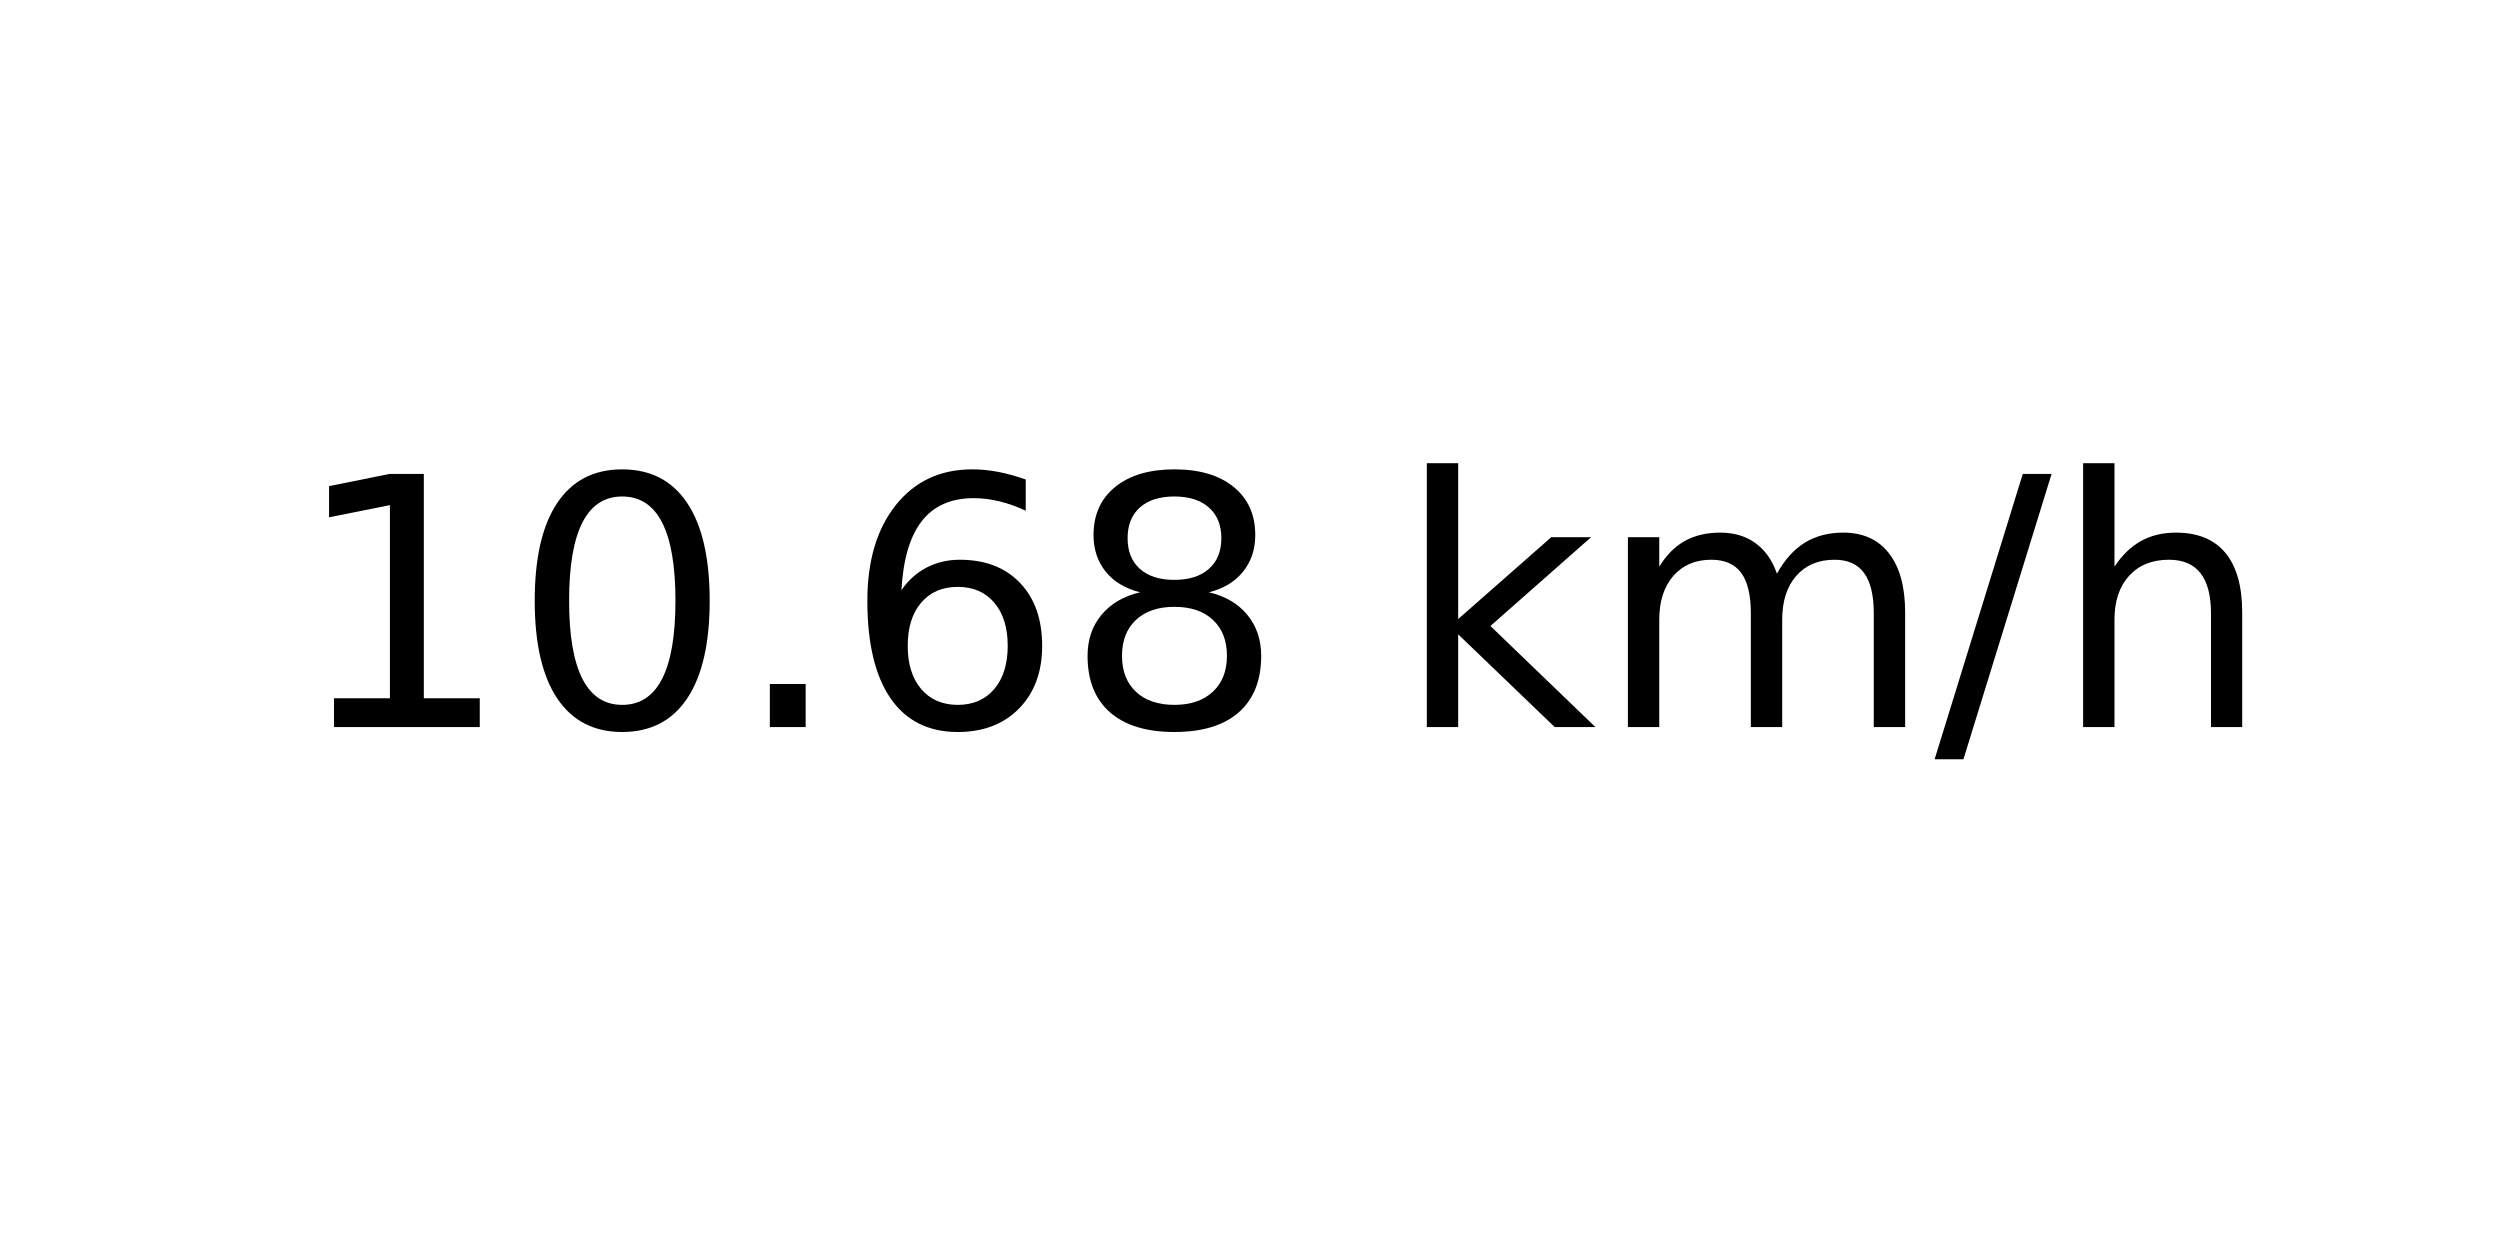
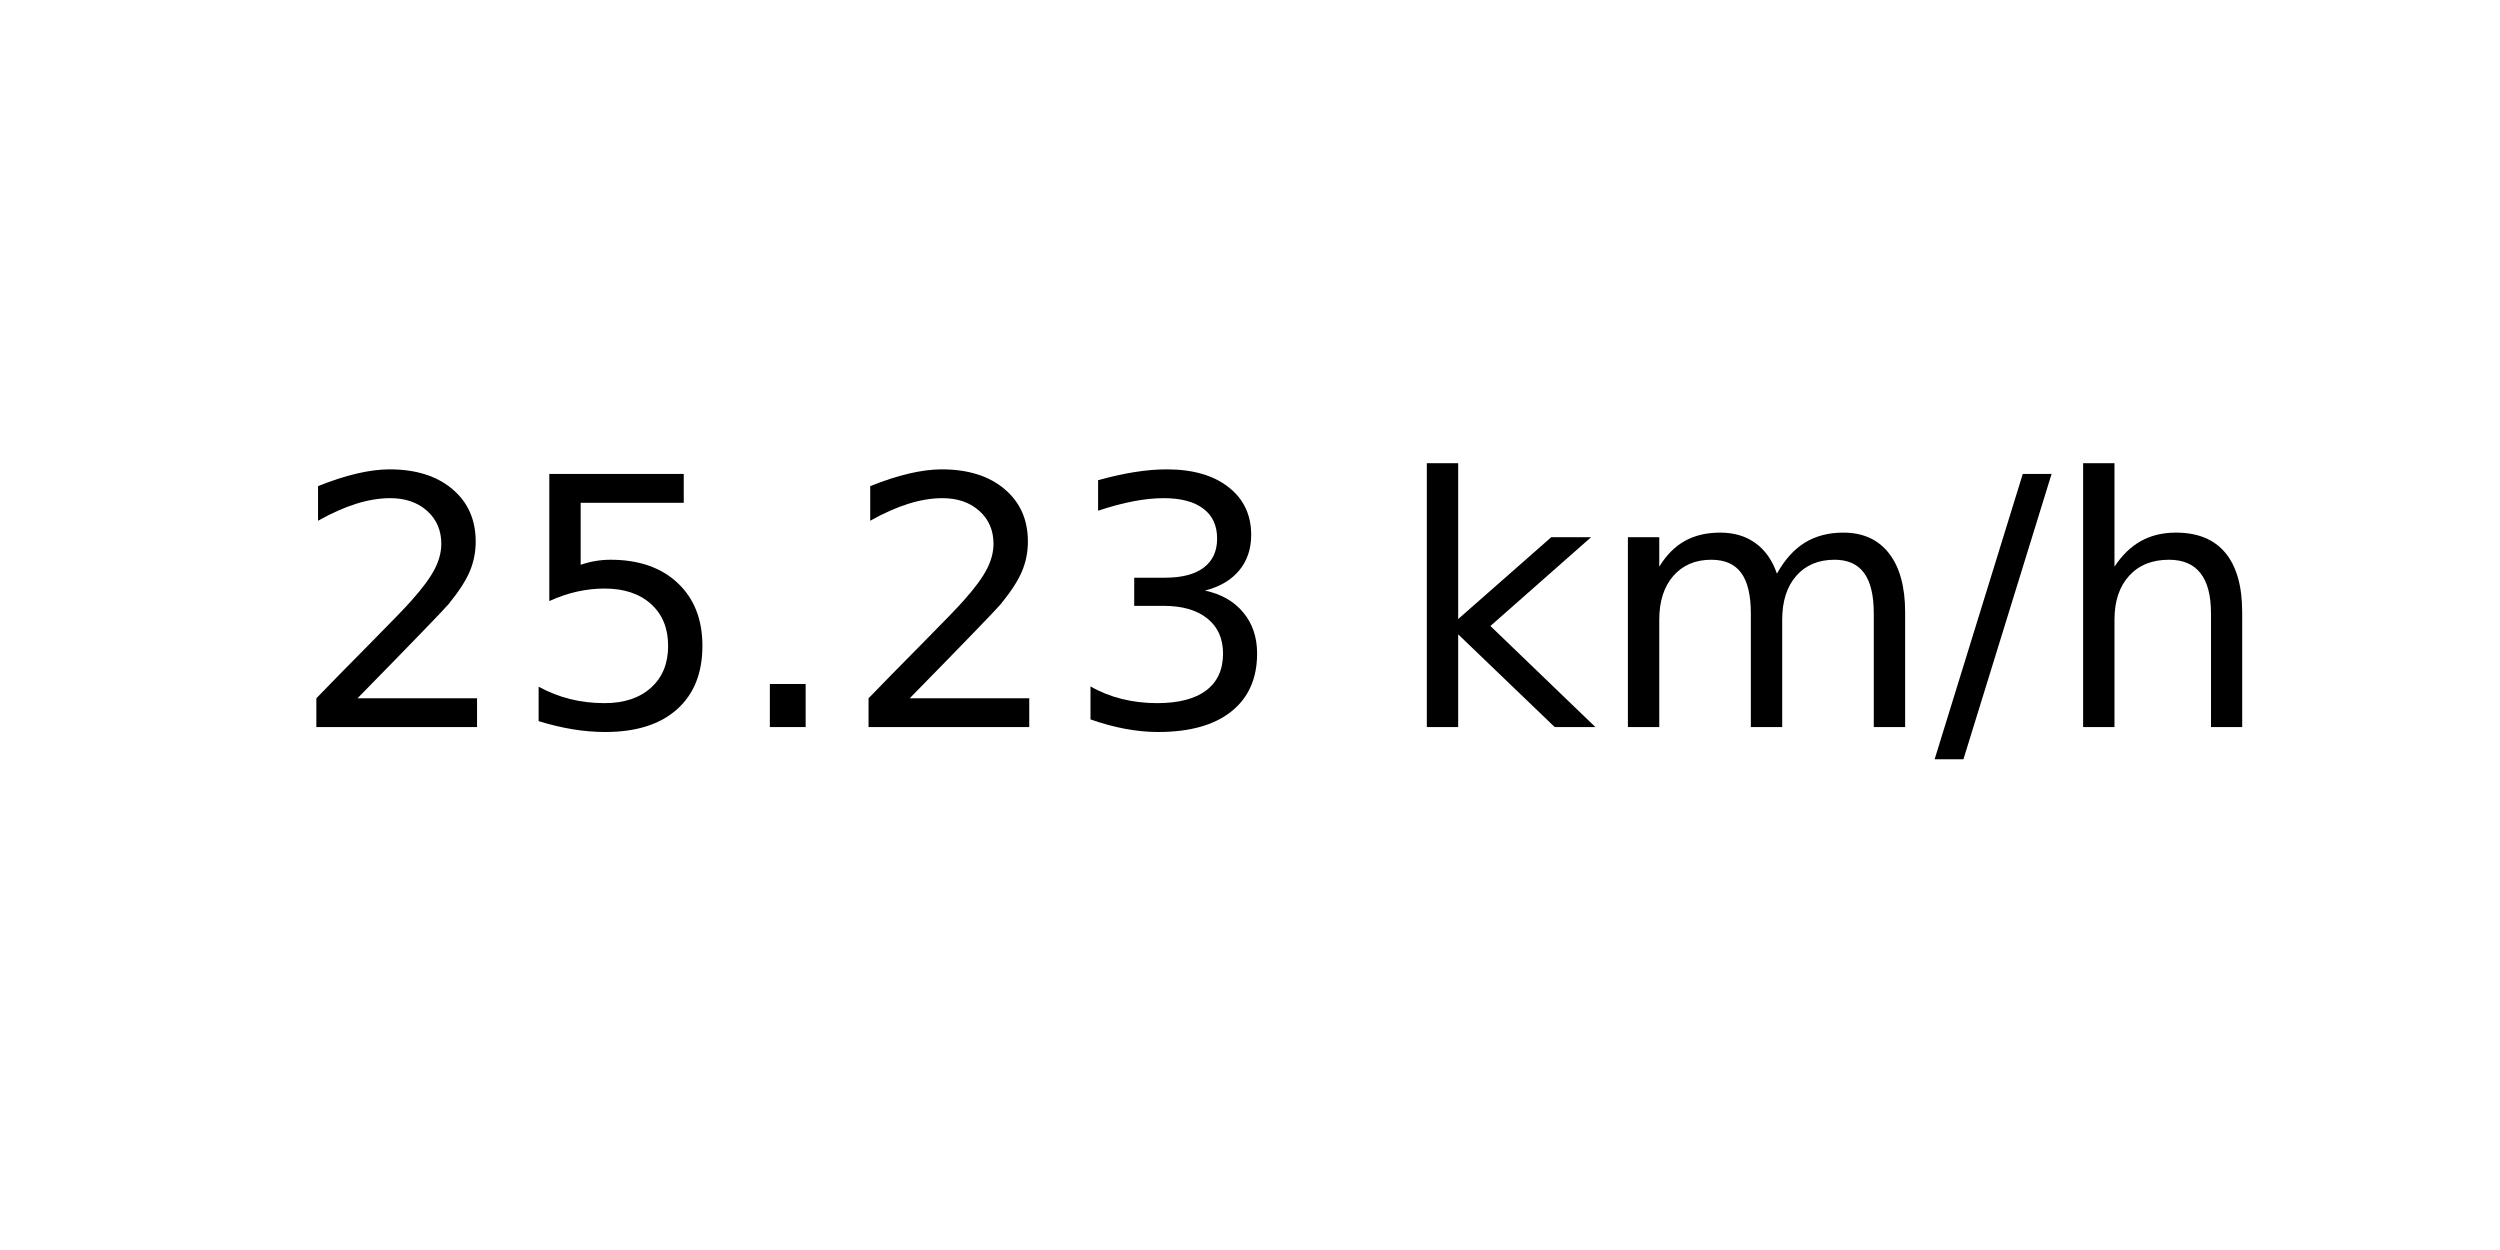
<svg xmlns="http://www.w3.org/2000/svg" xmlns:xlink="http://www.w3.org/1999/xlink" width="72pt" height="36pt" viewBox="0 0 72 36" version="1.1">
  <defs>
    <style type="text/css">*{stroke-linejoin: round; stroke-linecap: butt}</style>
  </defs>
  <g id="figure_1">
    <g id="axes_1">
      <g id="text_1">
        <g transform="translate(8.378125 20.93937) scale(0.1 -0.1)">
          <defs>
-             <path id="DejaVuSans-31" d="M 794 531  L 1825 531  L 1825 4091  L 703 3866  L 703 4441  L 1819 4666  L 2450 4666  L 2450 531  L 3481 531  L 3481 0  L 794 0  L 794 531  z " transform="scale(0.015625)" />
-             <path id="DejaVuSans-30" d="M 2034 4250  Q 1547 4250 1301 3770  Q 1056 3291 1056 2328  Q 1056 1369 1301 889  Q 1547 409 2034 409  Q 2525 409 2770 889  Q 3016 1369 3016 2328  Q 3016 3291 2770 3770  Q 2525 4250 2034 4250  z M 2034 4750  Q 2819 4750 3233 4129  Q 3647 3509 3647 2328  Q 3647 1150 3233 529  Q 2819 -91 2034 -91  Q 1250 -91 836 529  Q 422 1150 422 2328  Q 422 3509 836 4129  Q 1250 4750 2034 4750  z " transform="scale(0.015625)" />
+             <path id="DejaVuSans-32" d="M 1228 531  L 3431 531  L 3431 0  L 469 0  L 469 531  Q 828 903 1448 1529  Q 2069 2156 2228 2338  Q 2531 2678 2651 2914  Q 2772 3150 2772 3378  Q 2772 3750 2511 3984  Q 2250 4219 1831 4219  Q 1534 4219 1204 4116  Q 875 4013 500 3803  L 500 4441  Q 881 4594 1212 4672  Q 1544 4750 1819 4750  Q 2544 4750 2975 4387  Q 3406 4025 3406 3419  Q 3406 3131 3298 2873  Q 3191 2616 2906 2266  Q 2828 2175 2409 1742  Q 1991 1309 1228 531  z " transform="scale(0.015625)" />
+             <path id="DejaVuSans-35" d="M 691 4666  L 3169 4666  L 3169 4134  L 1269 4134  L 1269 2991  Q 1406 3038 1543 3061  Q 1681 3084 1819 3084  Q 2600 3084 3056 2656  Q 3513 2228 3513 1497  Q 3513 744 3044 326  Q 2575 -91 1722 -91  Q 1428 -91 1123 -41  Q 819 9 494 109  L 494 744  Q 775 591 1075 516  Q 1375 441 1709 441  Q 2250 441 2565 725  Q 2881 1009 2881 1497  Q 2881 1984 2565 2268  Q 2250 2553 1709 2553  Q 1456 2553 1204 2497  Q 953 2441 691 2322  L 691 4666  z " transform="scale(0.015625)" />
            <path id="DejaVuSans-2e" d="M 684 794  L 1344 794  L 1344 0  L 684 0  L 684 794  z " transform="scale(0.015625)" />
-             <path id="DejaVuSans-36" d="M 2113 2584  Q 1688 2584 1439 2293  Q 1191 2003 1191 1497  Q 1191 994 1439 701  Q 1688 409 2113 409  Q 2538 409 2786 701  Q 3034 994 3034 1497  Q 3034 2003 2786 2293  Q 2538 2584 2113 2584  z M 3366 4563  L 3366 3988  Q 3128 4100 2886 4159  Q 2644 4219 2406 4219  Q 1781 4219 1451 3797  Q 1122 3375 1075 2522  Q 1259 2794 1537 2939  Q 1816 3084 2150 3084  Q 2853 3084 3261 2657  Q 3669 2231 3669 1497  Q 3669 778 3244 343  Q 2819 -91 2113 -91  Q 1303 -91 875 529  Q 447 1150 447 2328  Q 447 3434 972 4092  Q 1497 4750 2381 4750  Q 2619 4750 2861 4703  Q 3103 4656 3366 4563  z " transform="scale(0.015625)" />
-             <path id="DejaVuSans-38" d="M 2034 2216  Q 1584 2216 1326 1975  Q 1069 1734 1069 1313  Q 1069 891 1326 650  Q 1584 409 2034 409  Q 2484 409 2743 651  Q 3003 894 3003 1313  Q 3003 1734 2745 1975  Q 2488 2216 2034 2216  z M 1403 2484  Q 997 2584 770 2862  Q 544 3141 544 3541  Q 544 4100 942 4425  Q 1341 4750 2034 4750  Q 2731 4750 3128 4425  Q 3525 4100 3525 3541  Q 3525 3141 3298 2862  Q 3072 2584 2669 2484  Q 3125 2378 3379 2068  Q 3634 1759 3634 1313  Q 3634 634 3220 271  Q 2806 -91 2034 -91  Q 1263 -91 848 271  Q 434 634 434 1313  Q 434 1759 690 2068  Q 947 2378 1403 2484  z M 1172 3481  Q 1172 3119 1398 2916  Q 1625 2713 2034 2713  Q 2441 2713 2670 2916  Q 2900 3119 2900 3481  Q 2900 3844 2670 4047  Q 2441 4250 2034 4250  Q 1625 4250 1398 4047  Q 1172 3844 1172 3481  z " transform="scale(0.015625)" />
+             <path id="DejaVuSans-33" d="M 2597 2516  Q 3050 2419 3304 2112  Q 3559 1806 3559 1356  Q 3559 666 3084 287  Q 2609 -91 1734 -91  Q 1441 -91 1130 -33  Q 819 25 488 141  L 488 750  Q 750 597 1062 519  Q 1375 441 1716 441  Q 2309 441 2620 675  Q 2931 909 2931 1356  Q 2931 1769 2642 2001  Q 2353 2234 1838 2234  L 1294 2234  L 1294 2753  L 1863 2753  Q 2328 2753 2575 2939  Q 2822 3125 2822 3475  Q 2822 3834 2567 4026  Q 2313 4219 1838 4219  Q 1578 4219 1281 4162  Q 984 4106 628 3988  L 628 4550  Q 988 4650 1302 4700  Q 1616 4750 1894 4750  Q 2613 4750 3031 4423  Q 3450 4097 3450 3541  Q 3450 3153 3228 2886  Q 3006 2619 2597 2516  z " transform="scale(0.015625)" />
            <path id="DejaVuSans-20" transform="scale(0.015625)" />
            <path id="DejaVuSans-6b" d="M 581 4863  L 1159 4863  L 1159 1991  L 2875 3500  L 3609 3500  L 1753 1863  L 3688 0  L 2938 0  L 1159 1709  L 1159 0  L 581 0  L 581 4863  z " transform="scale(0.015625)" />
            <path id="DejaVuSans-6d" d="M 3328 2828  Q 3544 3216 3844 3400  Q 4144 3584 4550 3584  Q 5097 3584 5394 3201  Q 5691 2819 5691 2113  L 5691 0  L 5113 0  L 5113 2094  Q 5113 2597 4934 2840  Q 4756 3084 4391 3084  Q 3944 3084 3684 2787  Q 3425 2491 3425 1978  L 3425 0  L 2847 0  L 2847 2094  Q 2847 2600 2669 2842  Q 2491 3084 2119 3084  Q 1678 3084 1418 2786  Q 1159 2488 1159 1978  L 1159 0  L 581 0  L 581 3500  L 1159 3500  L 1159 2956  Q 1356 3278 1631 3431  Q 1906 3584 2284 3584  Q 2666 3584 2933 3390  Q 3200 3197 3328 2828  z " transform="scale(0.015625)" />
            <path id="DejaVuSans-2f" d="M 1625 4666  L 2156 4666  L 531 -594  L 0 -594  L 1625 4666  z " transform="scale(0.015625)" />
            <path id="DejaVuSans-68" d="M 3513 2113  L 3513 0  L 2938 0  L 2938 2094  Q 2938 2591 2744 2837  Q 2550 3084 2163 3084  Q 1697 3084 1428 2787  Q 1159 2491 1159 1978  L 1159 0  L 581 0  L 581 4863  L 1159 4863  L 1159 2956  Q 1366 3272 1645 3428  Q 1925 3584 2291 3584  Q 2894 3584 3203 3211  Q 3513 2838 3513 2113  z " transform="scale(0.015625)" />
          </defs>
-           <use xlink:href="#DejaVuSans-31" />
-           <use xlink:href="#DejaVuSans-30" x="63.623" />
+           <use xlink:href="#DejaVuSans-32" />
+           <use xlink:href="#DejaVuSans-35" x="63.623" />
          <use xlink:href="#DejaVuSans-2e" x="127.246" />
-           <use xlink:href="#DejaVuSans-36" x="159.033" />
-           <use xlink:href="#DejaVuSans-38" x="222.656" />
+           <use xlink:href="#DejaVuSans-32" x="159.033" />
+           <use xlink:href="#DejaVuSans-33" x="222.656" />
          <use xlink:href="#DejaVuSans-20" x="286.279" />
          <use xlink:href="#DejaVuSans-6b" x="318.066" />
          <use xlink:href="#DejaVuSans-6d" x="375.977" />
          <use xlink:href="#DejaVuSans-2f" x="473.389" />
          <use xlink:href="#DejaVuSans-68" x="507.08" />
        </g>
      </g>
    </g>
  </g>
</svg>
